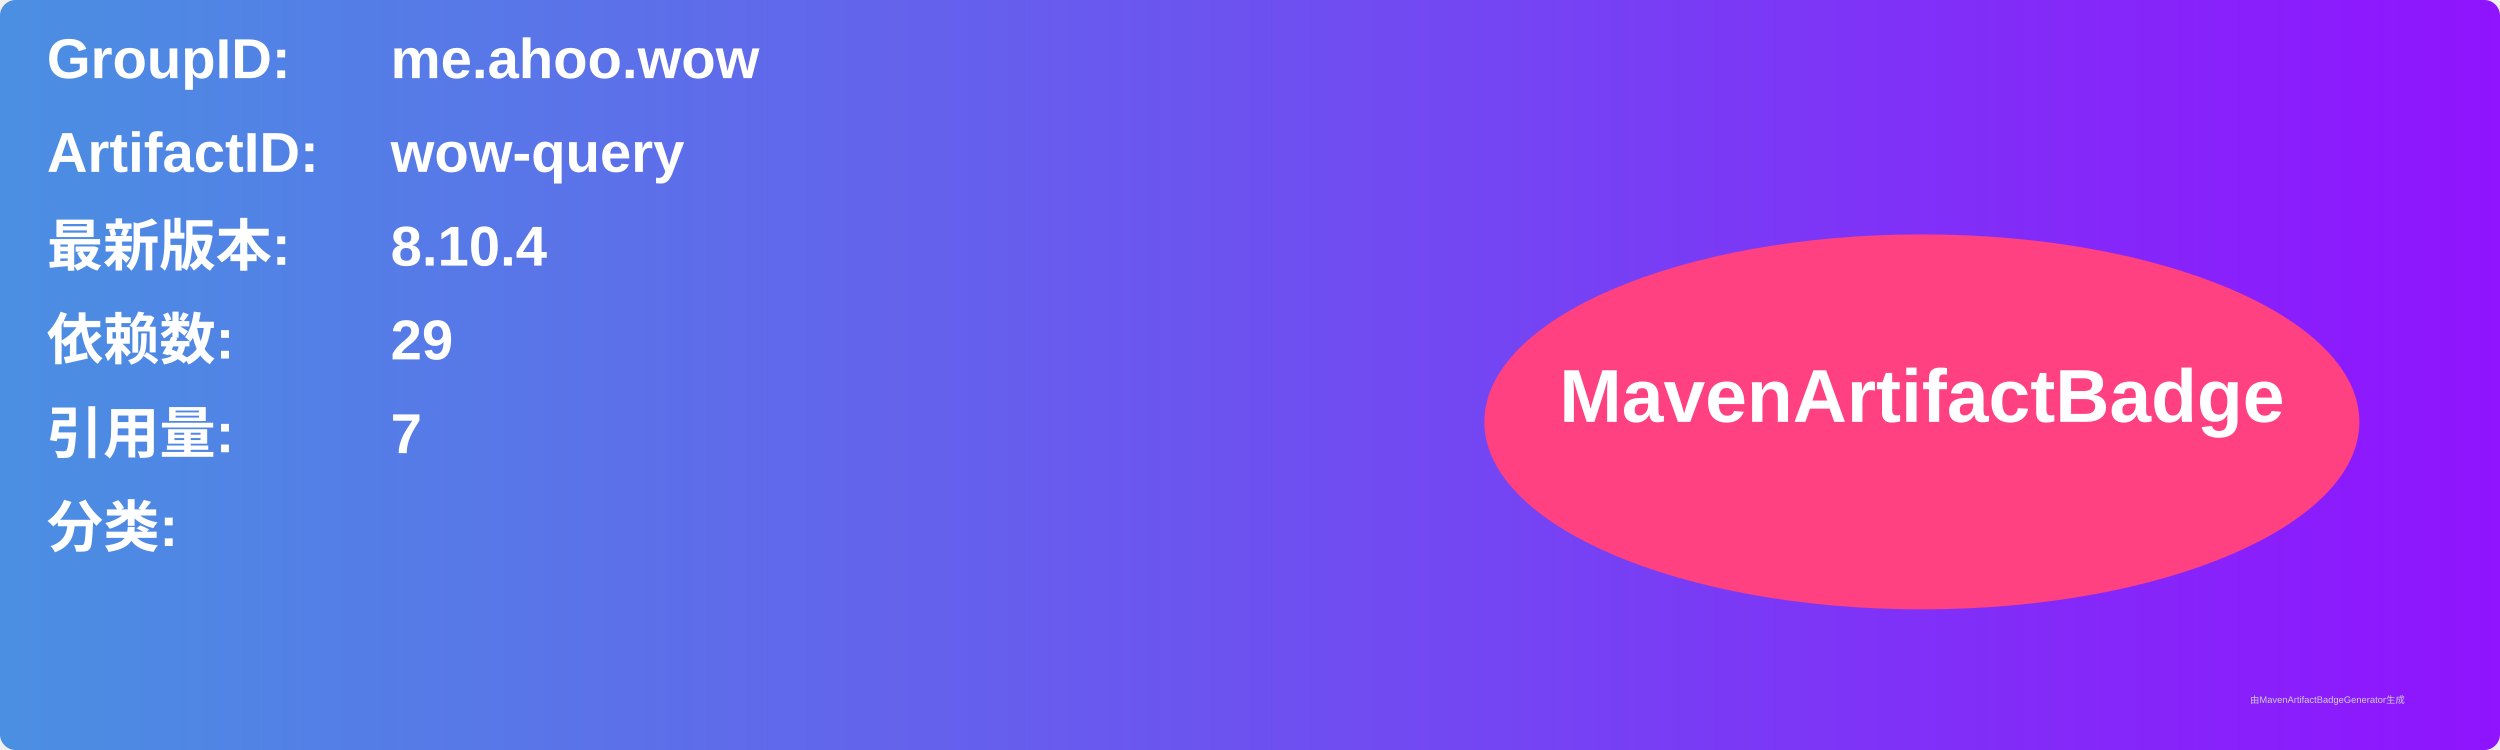
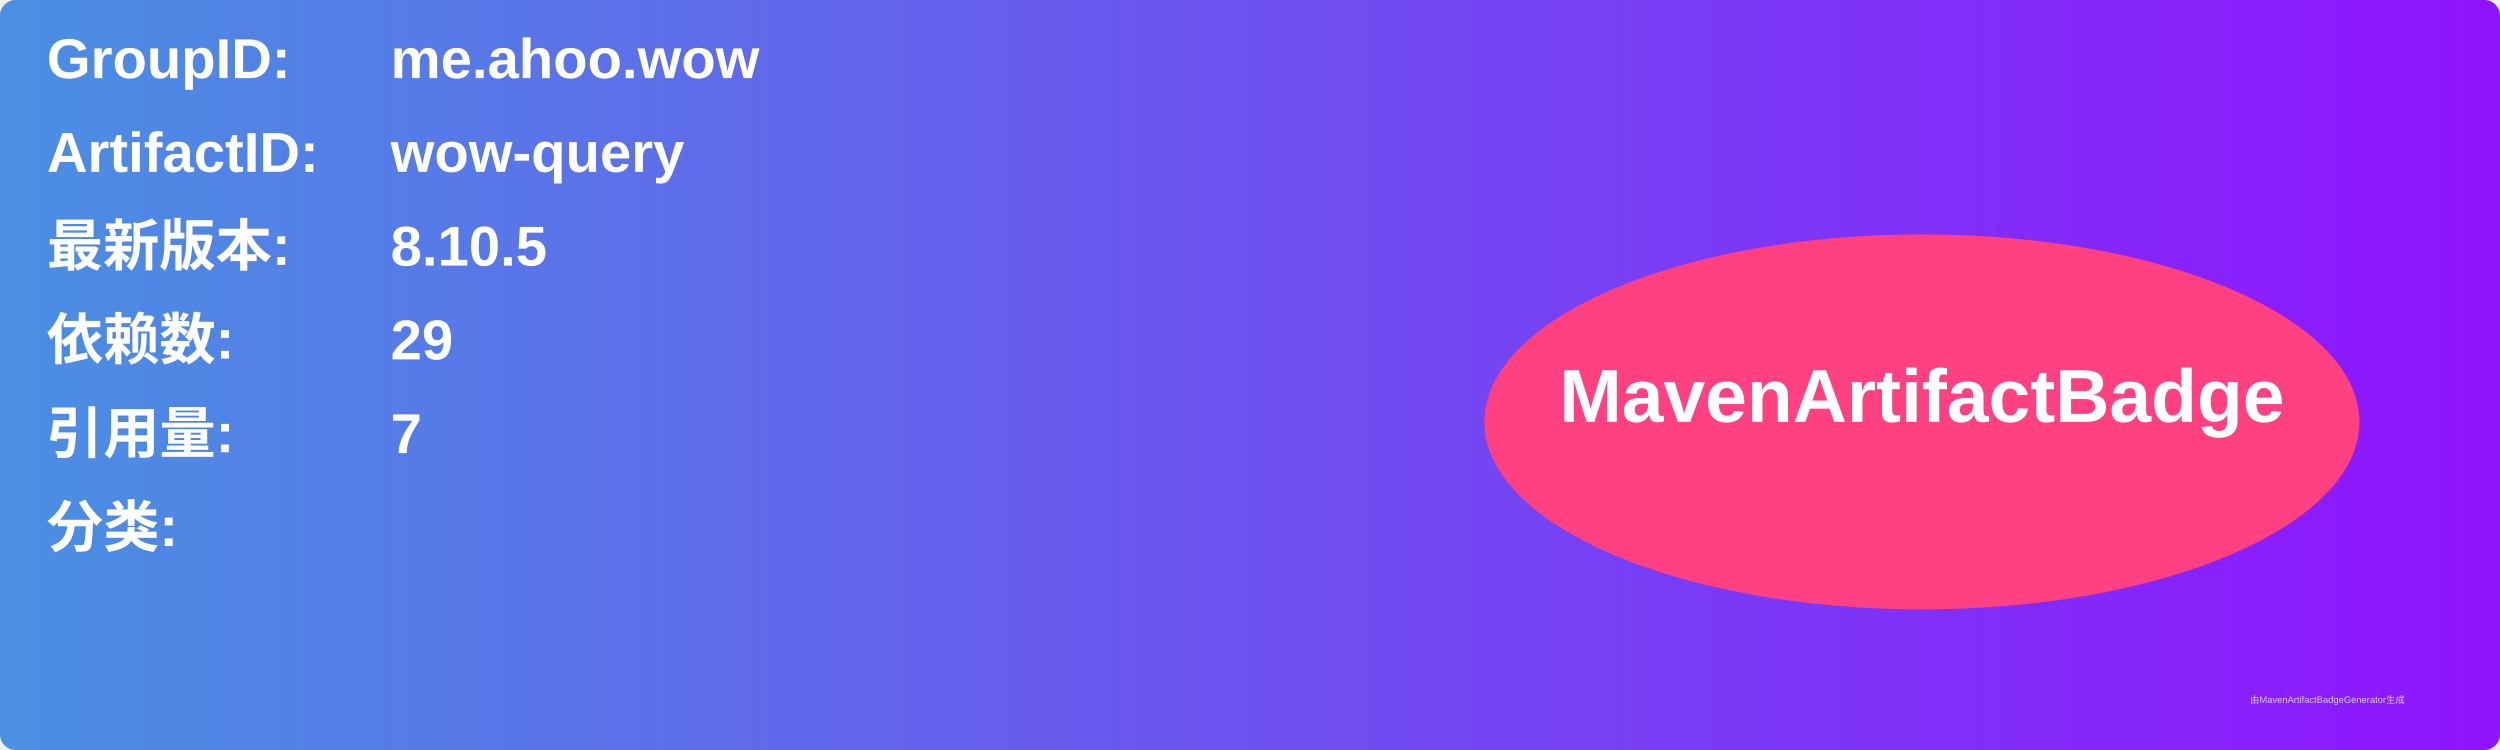
<svg xmlns="http://www.w3.org/2000/svg" width="800" height="240" viewBox="0 0 800 240">
  <linearGradient id="grad" x1="0%" y1="0%" x2="100%" y2="0%">
    <stop offset="0%" stop-color="#4a90e2" />
    <stop offset="100%" stop-color="#9013fe" />
  </linearGradient>
  <rect width="100%" height="100%" rx="5" ry="5" fill="url(#grad)" />
  <g transform="translate(15, 15)">
    <text x="0" y="10" font-family="Arial" font-size="18" fill="white" font-weight="bold" width="260">GroupID:</text>
    <text x="110" y="10" font-family="Arial" font-size="18" fill="white" font-weight="bold" width="460">me.ahoo.wow</text>
    <text x="0" y="40" font-family="Arial" font-size="18" fill="white" font-weight="bold" width="260">ArtifactID:</text>
    <text x="110" y="40" font-family="Arial" font-size="18" fill="white" font-weight="bold" width="460">wow-query</text>
    <text x="0" y="70" font-family="Arial" font-size="18" fill="white" font-weight="bold">最新版本:</text>
    <text x="110" y="70" font-family="Arial" font-size="18" fill="white" font-weight="bold">
-       <tspan font-weight="bold">8.10.4</tspan>
+       <tspan font-weight="bold">8.10.5</tspan>
    </text>
    <text x="0" y="100" font-family="Arial" font-size="18" fill="white" font-weight="bold">依赖数: </text>
    <text x="110" y="100" font-family="Arial" font-size="18" fill="white">
      <tspan font-weight="bold">29</tspan>
    </text>
    <text x="0" y="130" font-family="Arial" font-size="18" fill="white" font-weight="bold">引用量: </text>
    <text x="110" y="130" font-family="Arial" font-size="18" fill="white">
      <tspan font-weight="bold">7</tspan>
    </text>
    <text x="0" y="160" font-family="Arial" font-size="18" fill="white" font-weight="bold">分类:</text>
    <text x="10" y="190" font-family="Arial" font-size="10" fill="white">
      <tspan font-weight="bold" />
    </text>
    <ellipse cx="600" cy="120" rx="140" ry="60" fill="#ff4081" />
    <text x="600" y="120" text-anchor="middle" font-family="Arial" font-size="24" fill="white" font-weight="bold">MavenArtifactBadge</text>
  </g>
  <text x="720" y="225" font-family="Arial" font-size="3" fill="#d0d0d0">由MavenArtifactBadgeGenerator生成</text>
</svg>
